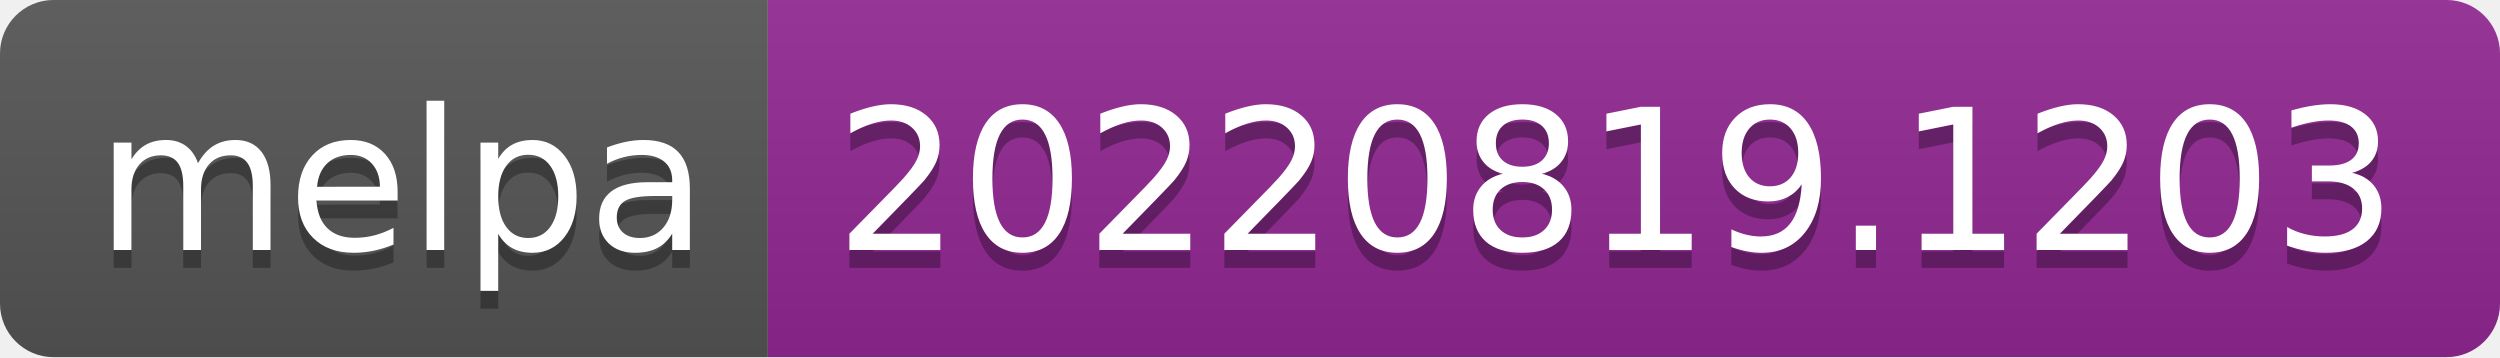
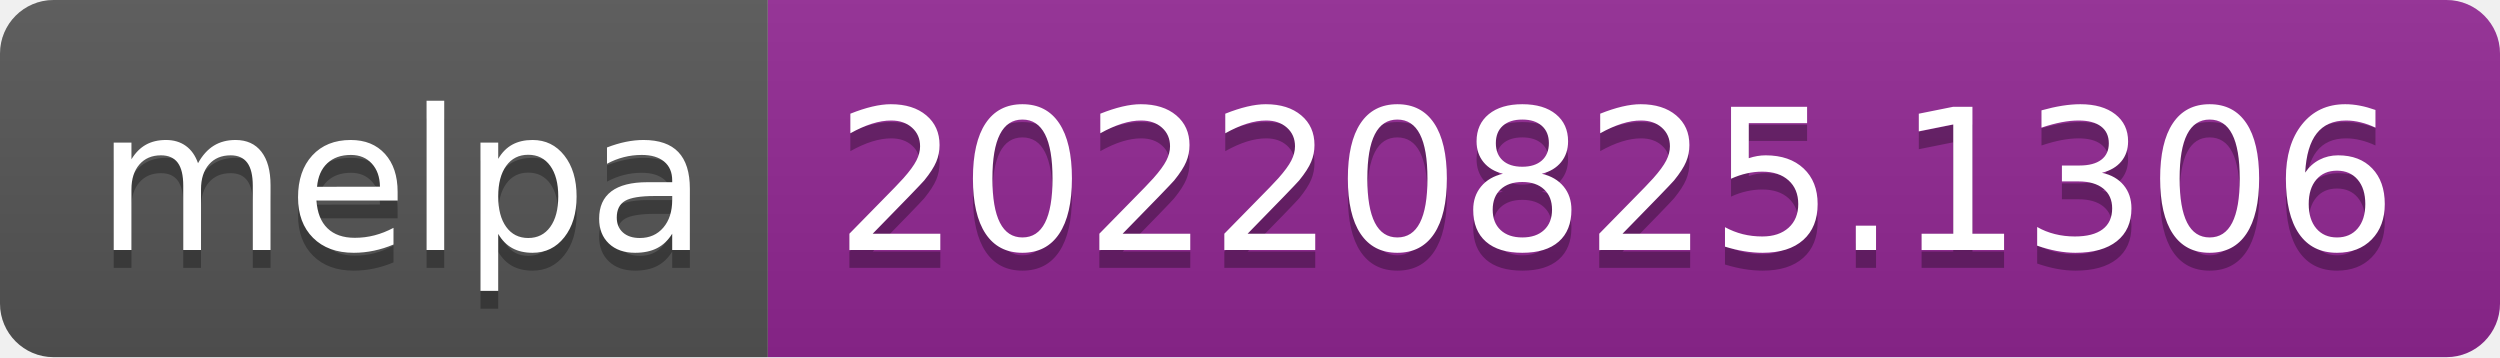
- <svg xmlns="http://www.w3.org/2000/svg" width="140" height="20" role="img" aria-label="melpa: 20220819.1203">
+ <svg xmlns="http://www.w3.org/2000/svg" width="140" height="20" role="img" aria-label="melpa: 20220825.1306">
  <linearGradient id="s" x2="0" y2="100%">
    <stop offset="0" stop-color="#bbb" stop-opacity=".1" />
    <stop offset="1" stop-opacity=".1" />
  </linearGradient>
  <clipPath id="r">
    <rect width="140" height="20" rx="3" fill="#fff" />
  </clipPath>
  <g clip-path="url(#r)">
    <rect width="43" height="20" fill="#555" />
    <rect x="43" width="97" height="20" fill="#922793" />
    <rect width="140" height="20" fill="url(#s)" />
  </g>
  <g fill="#fff" text-anchor="middle" font-family="Verdana,Geneva,DejaVu Sans,sans-serif" text-rendering="geometricPrecision" font-size="110">
    <text aria-hidden="true" x="225" y="150" fill="#010101" fill-opacity=".3" transform="scale(.1)" textLength="330">melpa</text>
    <text x="225" y="140" transform="scale(.1)" fill="#fff" textLength="330">melpa</text>
-     <text aria-hidden="true" x="905" y="150" fill="#010101" fill-opacity=".3" transform="scale(.1)" textLength="870">20220819.1203</text>
-     <text x="905" y="140" transform="scale(.1)" fill="#fff" textLength="870">20220819.1203</text>
+     <text aria-hidden="true" x="905" y="150" fill="#010101" fill-opacity=".3" transform="scale(.1)" textLength="870">20220825.1306</text>
+     <text x="905" y="140" transform="scale(.1)" fill="#fff" textLength="870">20220825.1306</text>
  </g>
</svg>
